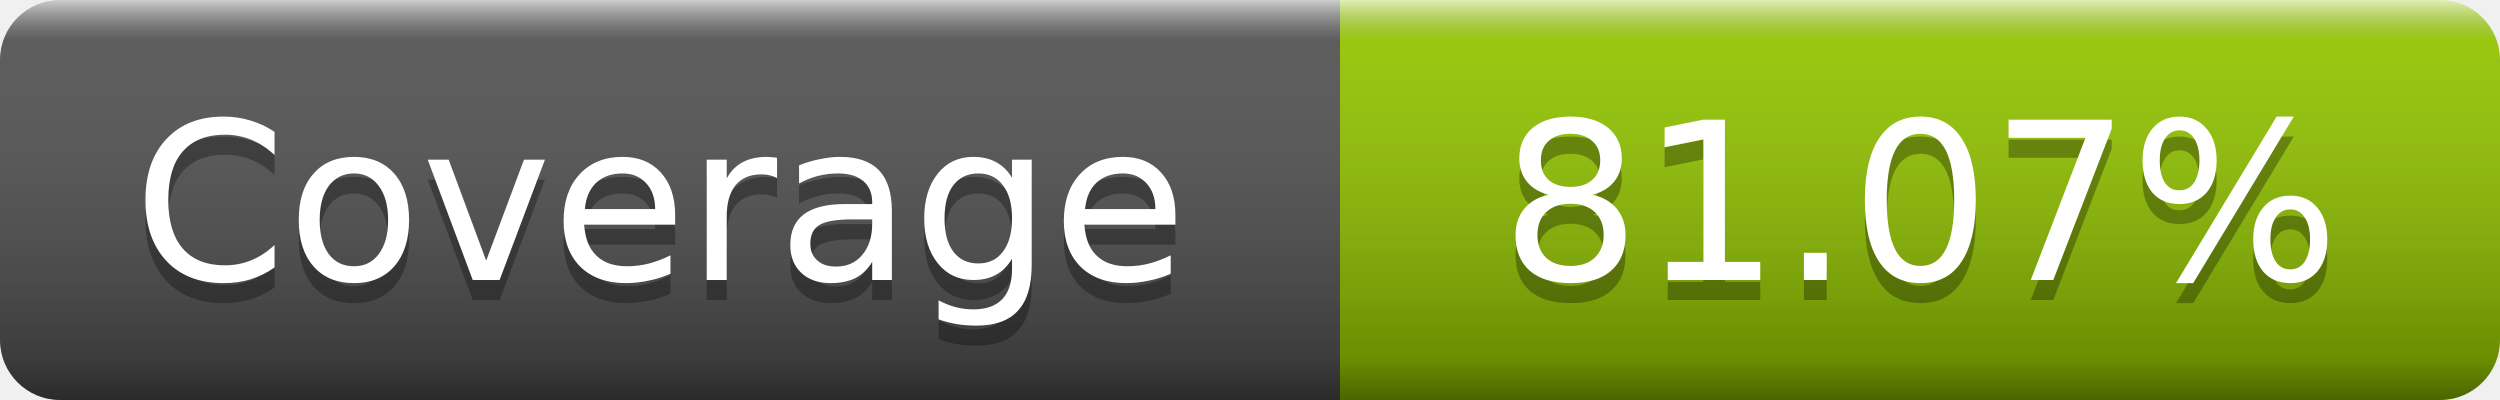
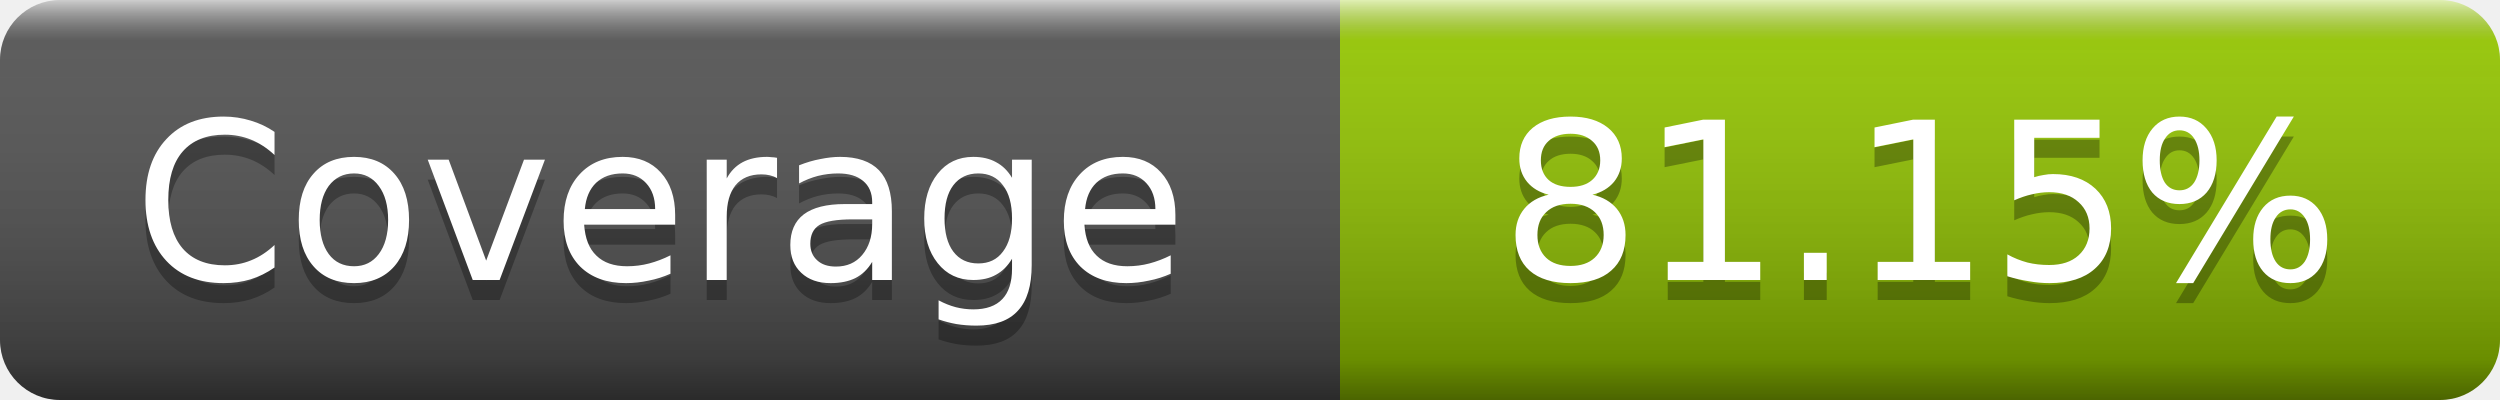
- <svg xmlns="http://www.w3.org/2000/svg" width="125" height="20" role="img" aria-label="Coverage: 81.07%">
+ <svg xmlns="http://www.w3.org/2000/svg" width="125" height="20" role="img" aria-label="Coverage: 81.15%">
  <linearGradient id="s" x2="0" y2="100%">
    <stop offset="0" stop-color="#fff" stop-opacity=".7" />
    <stop offset=".1" stop-color="#aaa" stop-opacity=".1" />
    <stop offset=".9" stop-opacity=".3" />
    <stop offset="1" stop-opacity=".5" />
  </linearGradient>
  <mask id="m">
    <rect width="125" height="20" rx="3" fill="#fff" />
  </mask>
  <g mask="url(#m)">
    <rect width="67" height="20" fill="#555" />
    <rect x="67" width="58" height="20" fill="#97ca00" />
    <rect width="125" height="20" fill="url(#s)" />
  </g>
  <g fill="#fff" text-anchor="middle" font-family="DejaVu Sans,Verdana,Geneva,sans-serif" font-size="11" text-rendering="geometricPrecision">
    <text x="33" y="15" fill="#010101" fill-opacity=".3">Coverage</text>
    <text x="33" y="14">Coverage</text>
-     <text x="96" y="15" fill="#010101" fill-opacity=".3">81.07%</text>
-     <text x="96" y="14">81.07%</text>
+     <text x="96" y="15" fill="#010101" fill-opacity=".3">81.15%</text>
+     <text x="96" y="14">81.15%</text>
  </g>
</svg>
